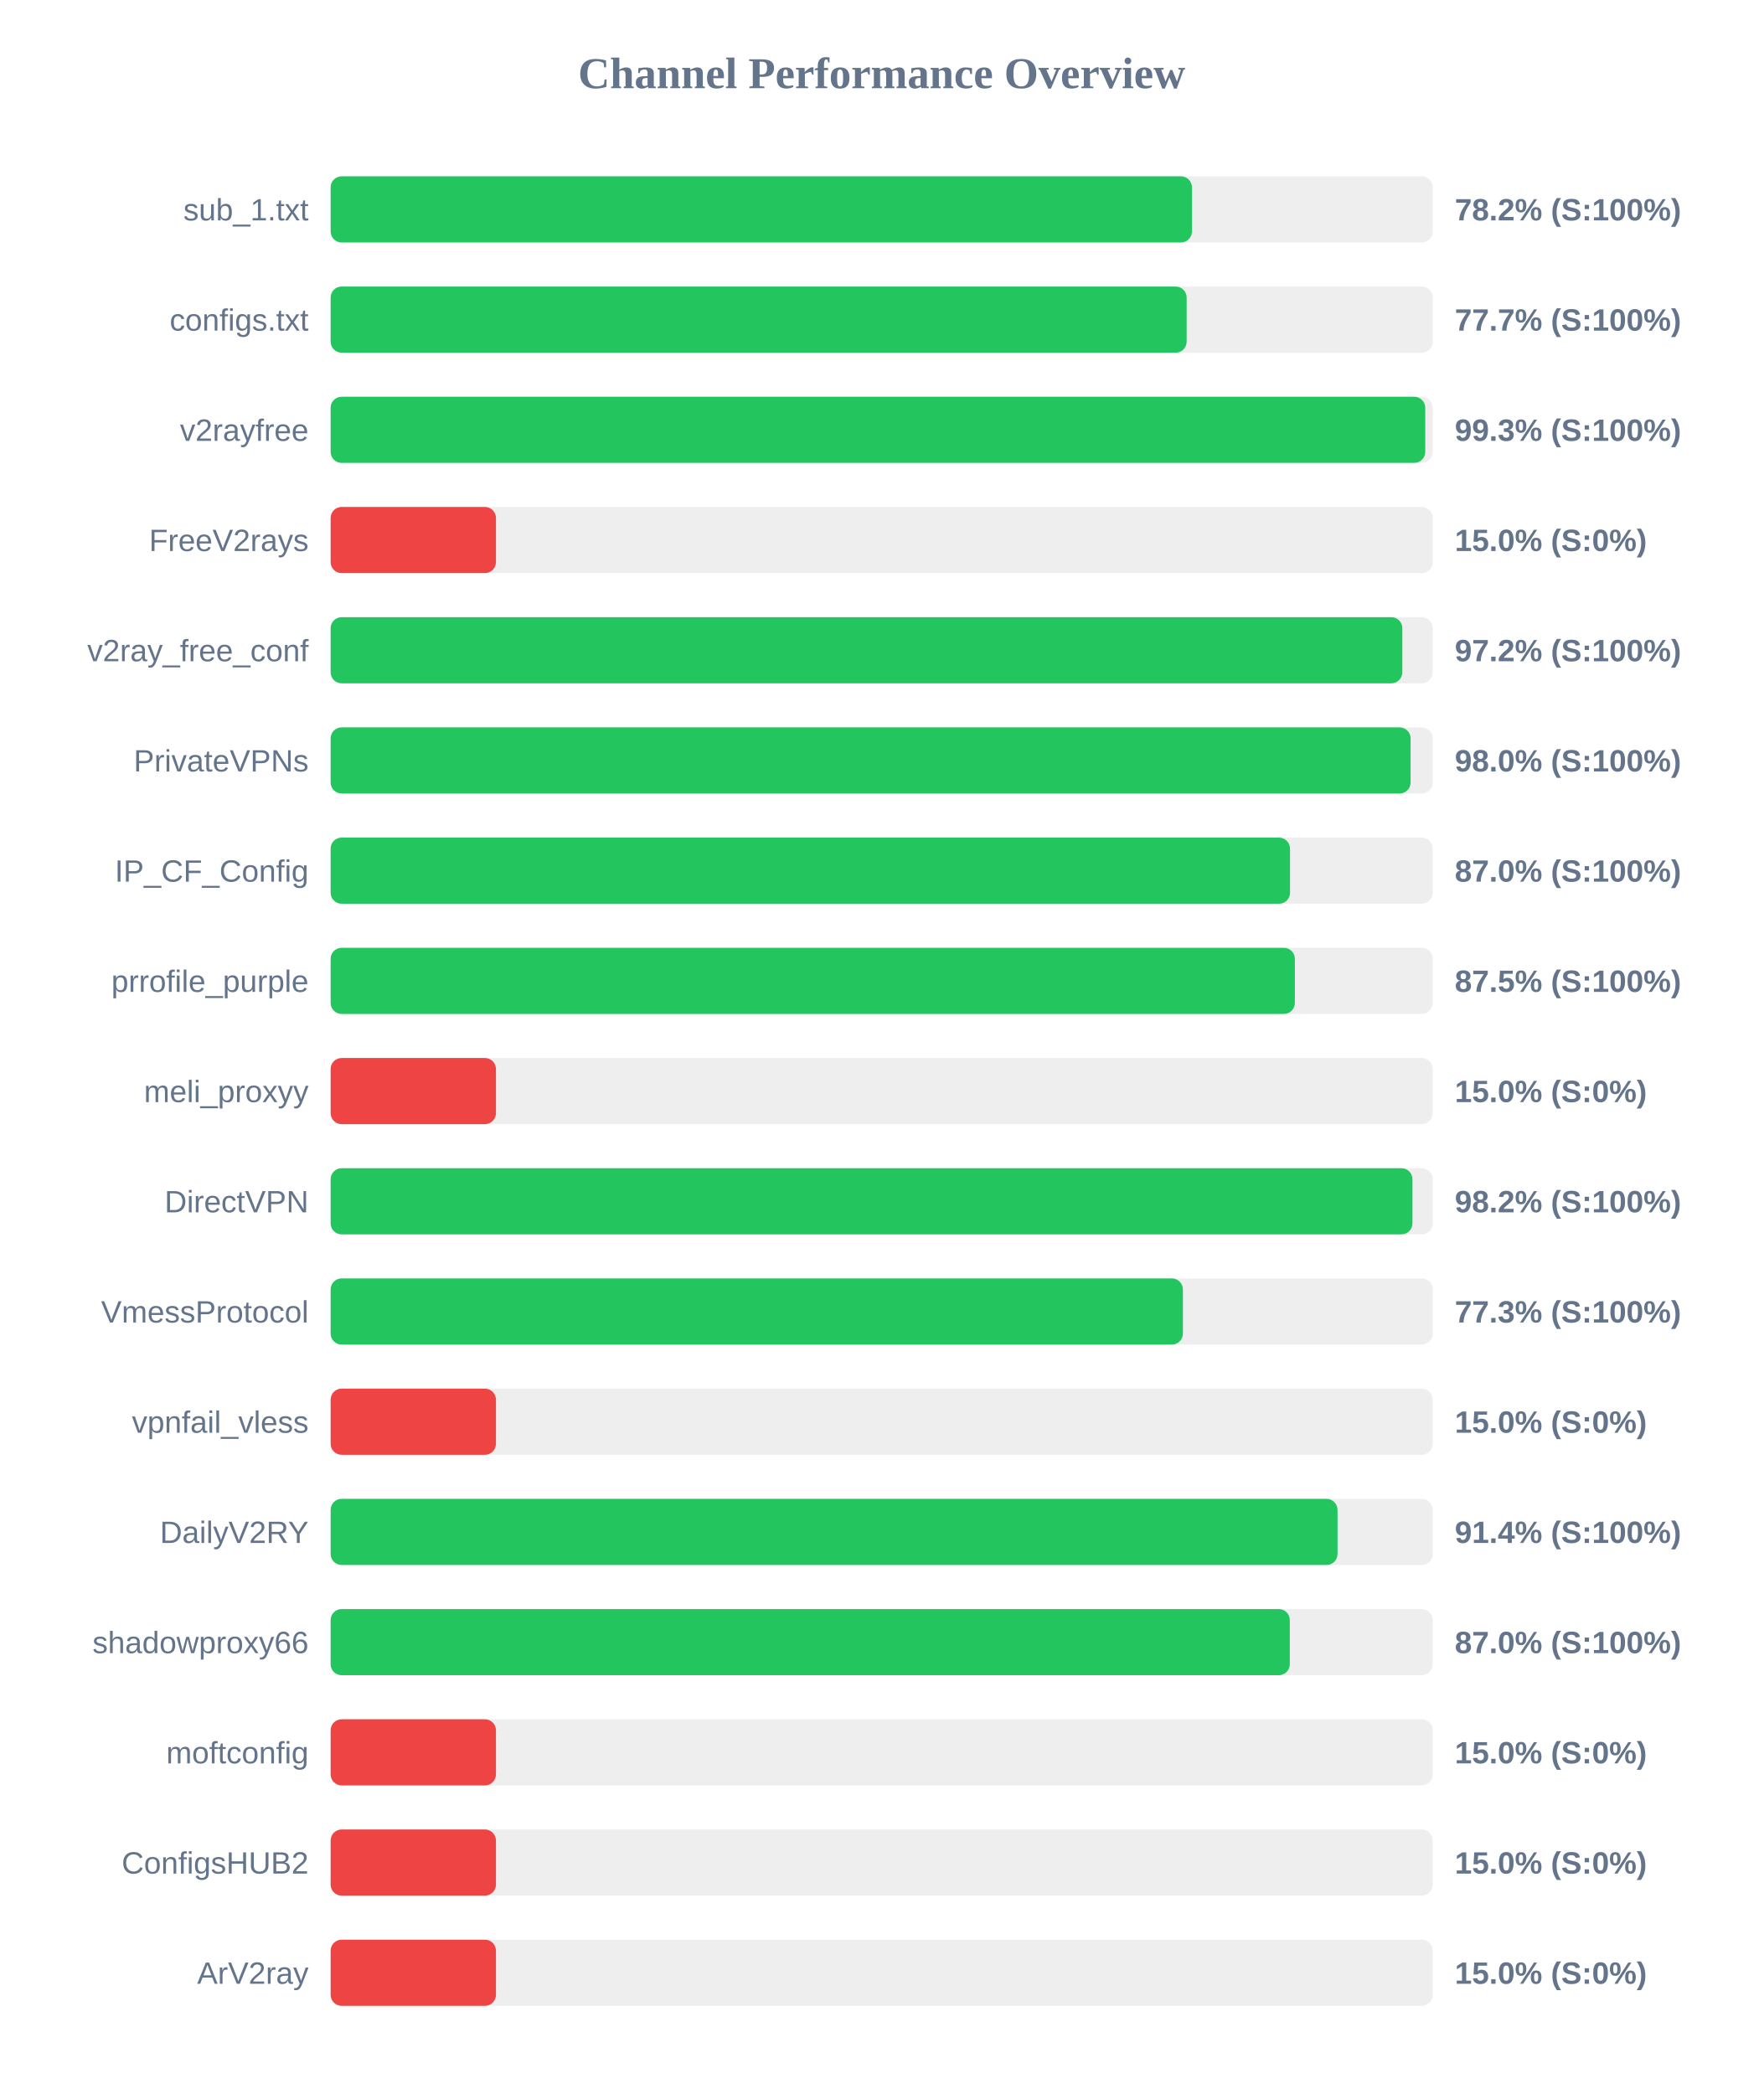
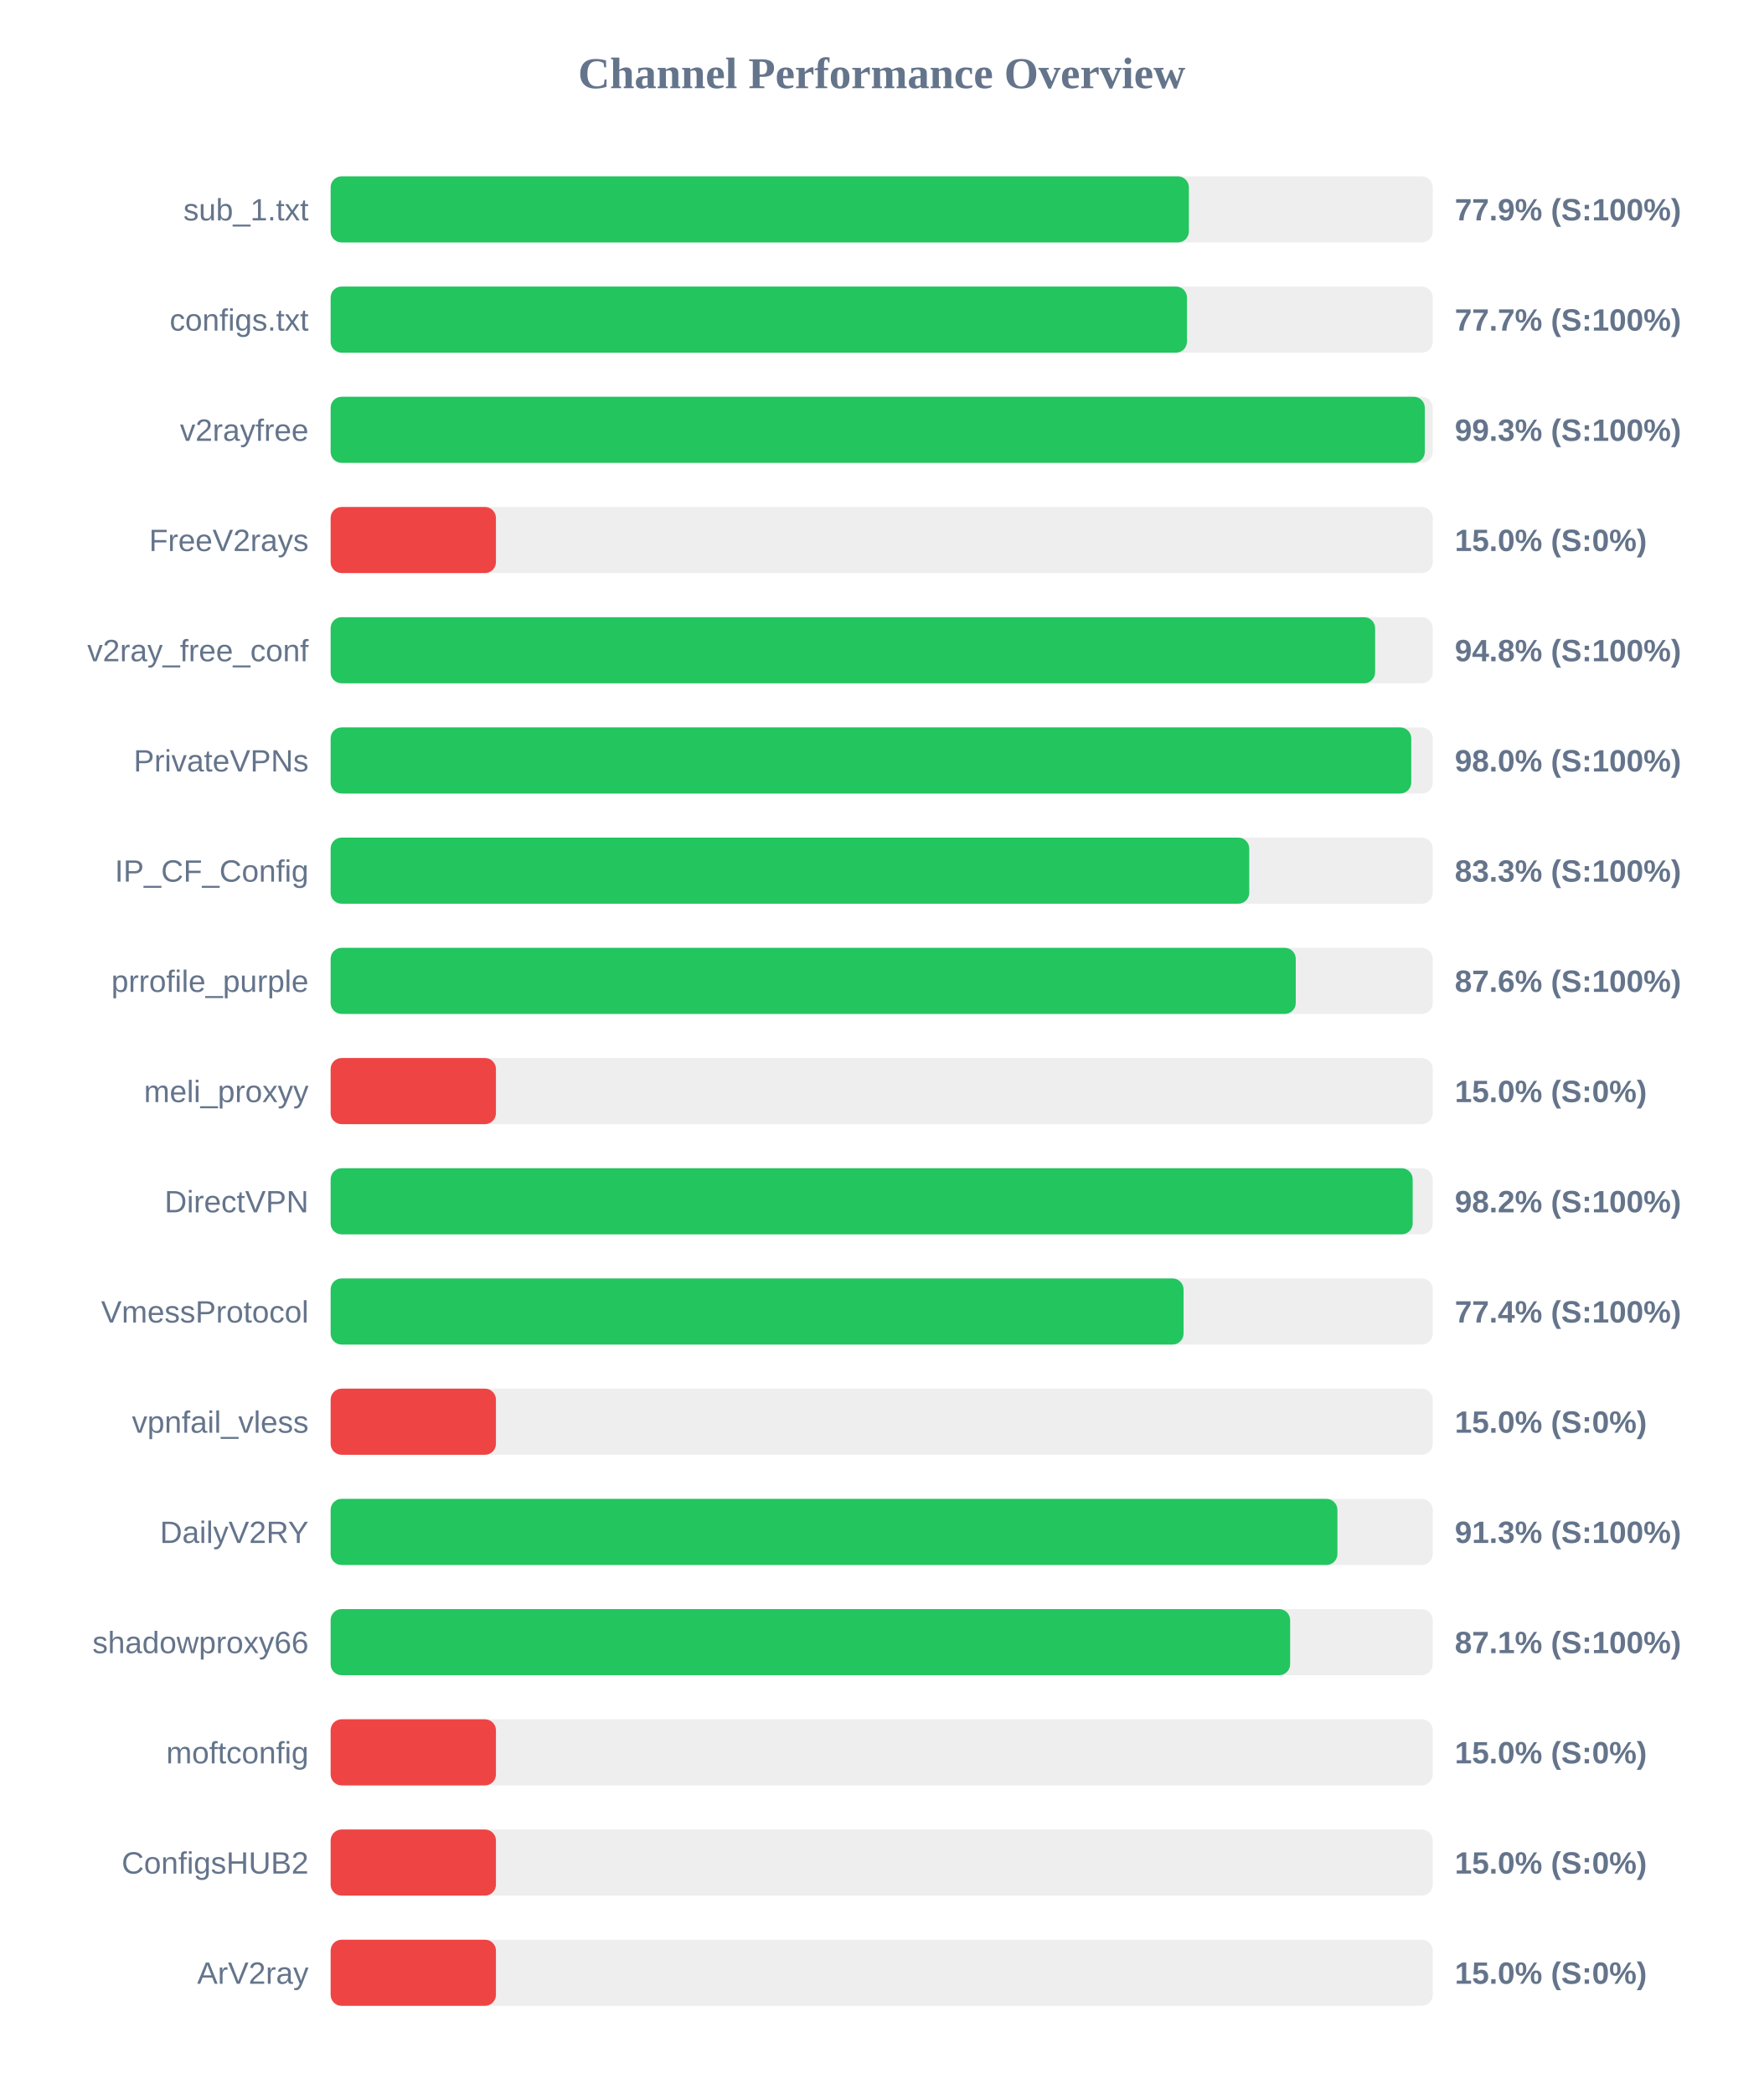
<svg xmlns="http://www.w3.org/2000/svg" width="800" height="950" version="1.1">
  <style>
        .row { font: 14px Arial; fill: #64748b; }
        .score { font: bold 14px Arial; fill: #64748b; }
    </style>
  <text x="400" y="40" text-anchor="middle" font-size="20px" font-weight="bold" fill="#64748b">Channel Performance Overview</text>
  <rect x="150" y="80" width="500" height="30" fill="#eee" rx="5" />
-   <rect x="150" y="80" width="390.75" height="30" fill="#22c55e" rx="5" />
+   <rect x="150" y="80" width="389.35" height="30" fill="#22c55e" rx="5" />
  <text x="140" y="100" text-anchor="end" class="row">sub_1.txt</text>
-   <text x="660" y="100" text-anchor="start" class="score">78.2% (S:100%)</text>
+   <text x="660" y="100" text-anchor="start" class="score">77.9% (S:100%)</text>
  <rect x="150" y="130" width="500" height="30" fill="#eee" rx="5" />
-   <rect x="150" y="130" width="388.35" height="30" fill="#22c55e" rx="5" />
+   <rect x="150" y="130" width="388.5" height="30" fill="#22c55e" rx="5" />
  <text x="140" y="150" text-anchor="end" class="row">configs.txt</text>
  <text x="660" y="150" text-anchor="start" class="score">77.7% (S:100%)</text>
  <rect x="150" y="180" width="500" height="30" fill="#eee" rx="5" />
-   <rect x="150" y="180" width="496.6" height="30" fill="#22c55e" rx="5" />
+   <rect x="150" y="180" width="496.4" height="30" fill="#22c55e" rx="5" />
  <text x="140" y="200" text-anchor="end" class="row">v2rayfree</text>
  <text x="660" y="200" text-anchor="start" class="score">99.3% (S:100%)</text>
  <rect x="150" y="230" width="500" height="30" fill="#eee" rx="5" />
  <rect x="150" y="230" width="75.0" height="30" fill="#ef4444" rx="5" />
  <text x="140" y="250" text-anchor="end" class="row">FreeV2rays</text>
  <text x="660" y="250" text-anchor="start" class="score">15.0% (S:0%)</text>
  <rect x="150" y="280" width="500" height="30" fill="#eee" rx="5" />
-   <rect x="150" y="280" width="486.2" height="30" fill="#22c55e" rx="5" />
+   <rect x="150" y="280" width="473.85" height="30" fill="#22c55e" rx="5" />
  <text x="140" y="300" text-anchor="end" class="row">v2ray_free_conf</text>
-   <text x="660" y="300" text-anchor="start" class="score">97.2% (S:100%)</text>
+   <text x="660" y="300" text-anchor="start" class="score">94.8% (S:100%)</text>
  <rect x="150" y="330" width="500" height="30" fill="#eee" rx="5" />
-   <rect x="150" y="330" width="489.95" height="30" fill="#22c55e" rx="5" />
+   <rect x="150" y="330" width="490.25" height="30" fill="#22c55e" rx="5" />
  <text x="140" y="350" text-anchor="end" class="row">PrivateVPNs</text>
  <text x="660" y="350" text-anchor="start" class="score">98.0% (S:100%)</text>
  <rect x="150" y="380" width="500" height="30" fill="#eee" rx="5" />
-   <rect x="150" y="380" width="435.25" height="30" fill="#22c55e" rx="5" />
+   <rect x="150" y="380" width="416.75" height="30" fill="#22c55e" rx="5" />
  <text x="140" y="400" text-anchor="end" class="row">IP_CF_Config</text>
-   <text x="660" y="400" text-anchor="start" class="score">87.0% (S:100%)</text>
+   <text x="660" y="400" text-anchor="start" class="score">83.3% (S:100%)</text>
  <rect x="150" y="430" width="500" height="30" fill="#eee" rx="5" />
-   <rect x="150" y="430" width="437.45" height="30" fill="#22c55e" rx="5" />
+   <rect x="150" y="430" width="437.85" height="30" fill="#22c55e" rx="5" />
  <text x="140" y="450" text-anchor="end" class="row">prrofile_purple</text>
-   <text x="660" y="450" text-anchor="start" class="score">87.5% (S:100%)</text>
+   <text x="660" y="450" text-anchor="start" class="score">87.6% (S:100%)</text>
  <rect x="150" y="480" width="500" height="30" fill="#eee" rx="5" />
  <rect x="150" y="480" width="75.0" height="30" fill="#ef4444" rx="5" />
  <text x="140" y="500" text-anchor="end" class="row">meli_proxyy</text>
  <text x="660" y="500" text-anchor="start" class="score">15.0% (S:0%)</text>
  <rect x="150" y="530" width="500" height="30" fill="#eee" rx="5" />
-   <rect x="150" y="530" width="490.8" height="30" fill="#22c55e" rx="5" />
+   <rect x="150" y="530" width="490.9" height="30" fill="#22c55e" rx="5" />
  <text x="140" y="550" text-anchor="end" class="row">DirectVPN</text>
  <text x="660" y="550" text-anchor="start" class="score">98.2% (S:100%)</text>
  <rect x="150" y="580" width="500" height="30" fill="#eee" rx="5" />
-   <rect x="150" y="580" width="386.65" height="30" fill="#22c55e" rx="5" />
+   <rect x="150" y="580" width="386.95" height="30" fill="#22c55e" rx="5" />
  <text x="140" y="600" text-anchor="end" class="row">VmessProtocol</text>
-   <text x="660" y="600" text-anchor="start" class="score">77.3% (S:100%)</text>
+   <text x="660" y="600" text-anchor="start" class="score">77.4% (S:100%)</text>
  <rect x="150" y="630" width="500" height="30" fill="#eee" rx="5" />
  <rect x="150" y="630" width="75.0" height="30" fill="#ef4444" rx="5" />
  <text x="140" y="650" text-anchor="end" class="row">vpnfail_vless</text>
  <text x="660" y="650" text-anchor="start" class="score">15.0% (S:0%)</text>
  <rect x="150" y="680" width="500" height="30" fill="#eee" rx="5" />
-   <rect x="150" y="680" width="456.8" height="30" fill="#22c55e" rx="5" />
+   <rect x="150" y="680" width="456.75" height="30" fill="#22c55e" rx="5" />
  <text x="140" y="700" text-anchor="end" class="row">DailyV2RY</text>
-   <text x="660" y="700" text-anchor="start" class="score">91.4% (S:100%)</text>
+   <text x="660" y="700" text-anchor="start" class="score">91.3% (S:100%)</text>
  <rect x="150" y="730" width="500" height="30" fill="#eee" rx="5" />
-   <rect x="150" y="730" width="435.15" height="30" fill="#22c55e" rx="5" />
+   <rect x="150" y="730" width="435.3" height="30" fill="#22c55e" rx="5" />
  <text x="140" y="750" text-anchor="end" class="row">shadowproxy66</text>
-   <text x="660" y="750" text-anchor="start" class="score">87.0% (S:100%)</text>
+   <text x="660" y="750" text-anchor="start" class="score">87.1% (S:100%)</text>
  <rect x="150" y="780" width="500" height="30" fill="#eee" rx="5" />
  <rect x="150" y="780" width="75.0" height="30" fill="#ef4444" rx="5" />
  <text x="140" y="800" text-anchor="end" class="row">moftconfig</text>
  <text x="660" y="800" text-anchor="start" class="score">15.0% (S:0%)</text>
  <rect x="150" y="830" width="500" height="30" fill="#eee" rx="5" />
  <rect x="150" y="830" width="75.0" height="30" fill="#ef4444" rx="5" />
  <text x="140" y="850" text-anchor="end" class="row">ConfigsHUB2</text>
  <text x="660" y="850" text-anchor="start" class="score">15.0% (S:0%)</text>
  <rect x="150" y="880" width="500" height="30" fill="#eee" rx="5" />
  <rect x="150" y="880" width="75.0" height="30" fill="#ef4444" rx="5" />
  <text x="140" y="900" text-anchor="end" class="row">ArV2ray</text>
  <text x="660" y="900" text-anchor="start" class="score">15.0% (S:0%)</text>
</svg>
